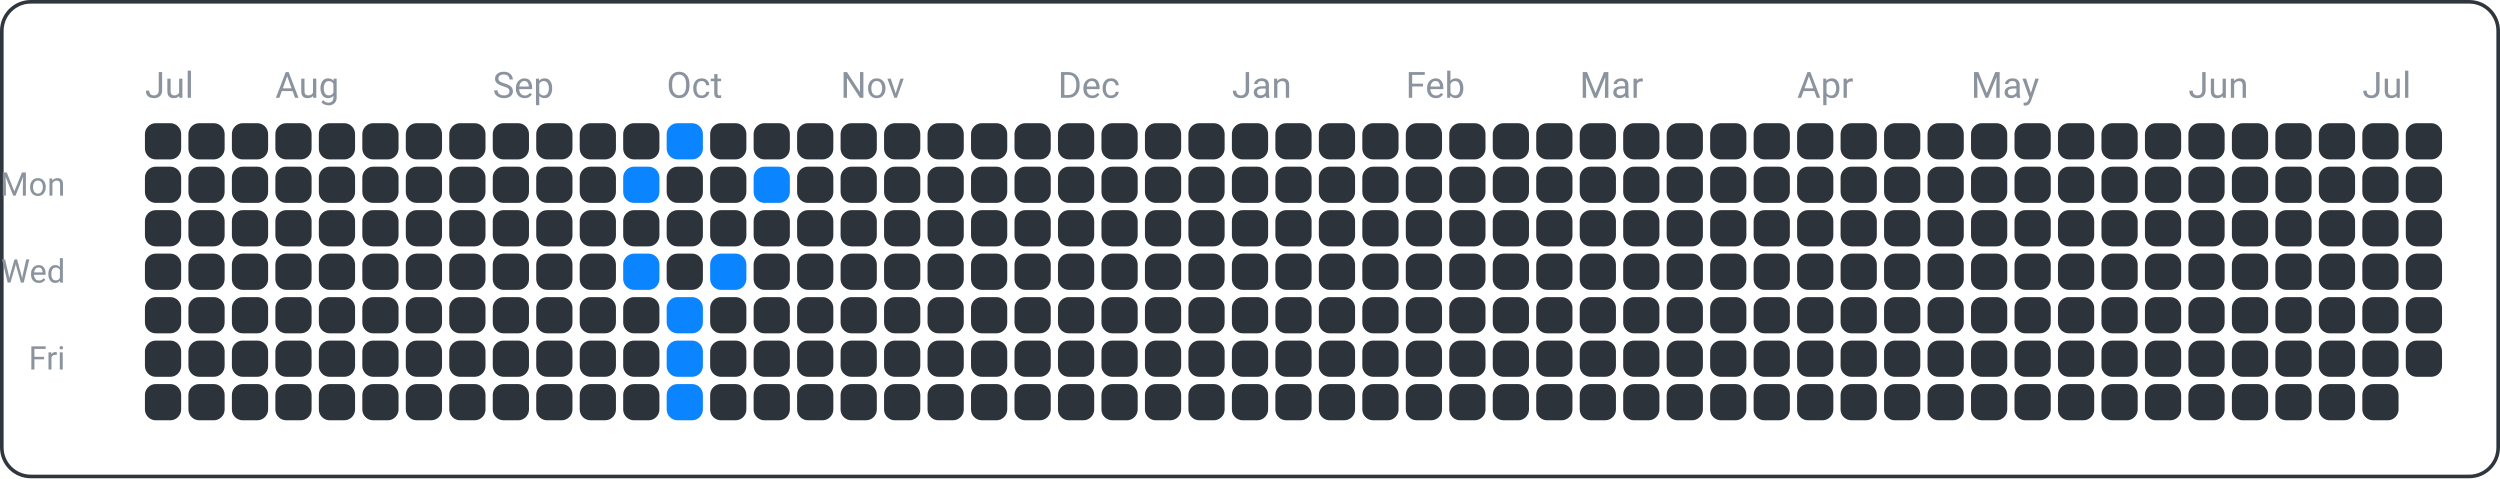
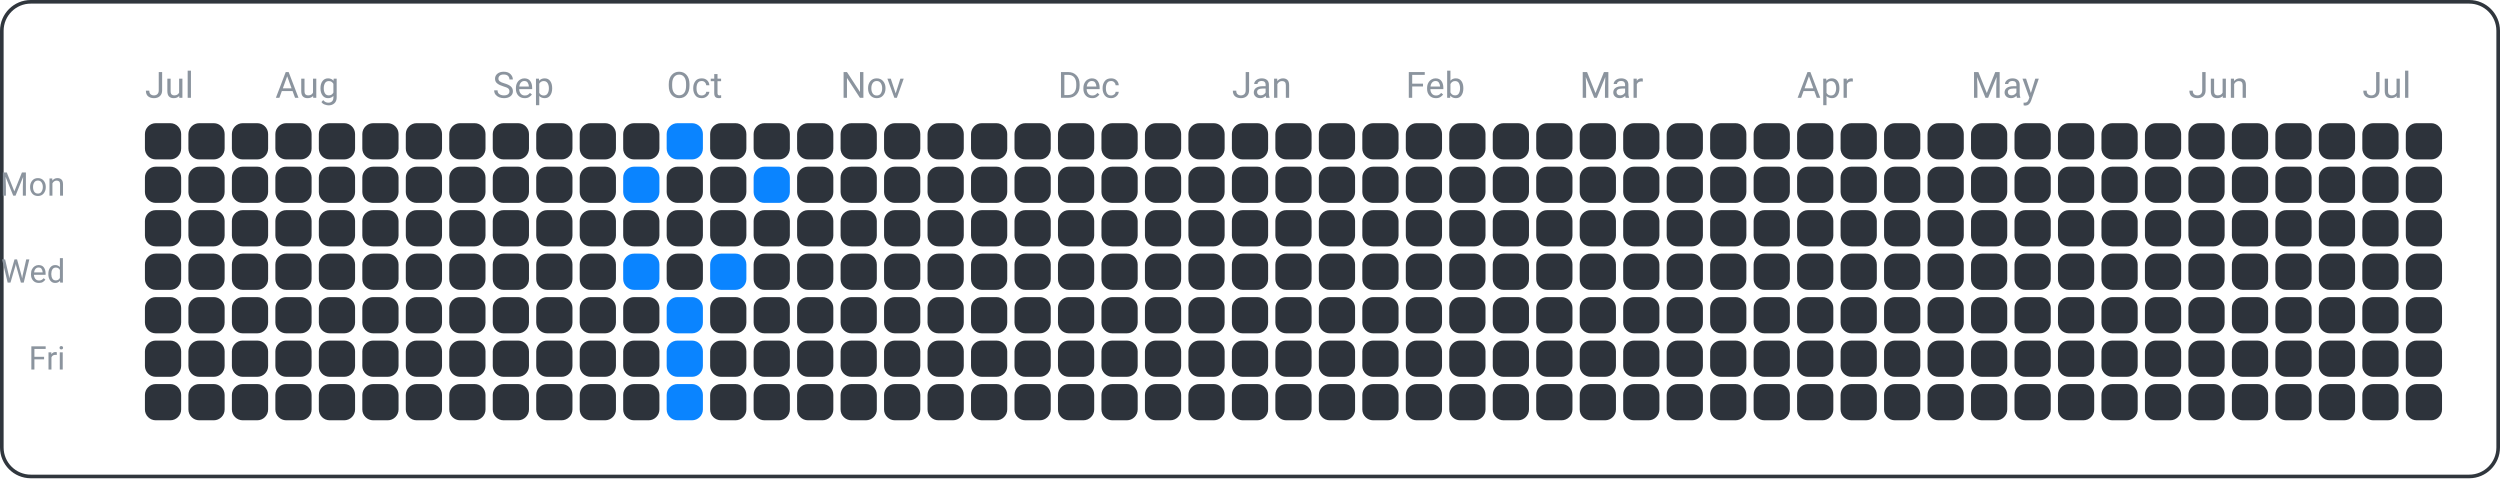
<svg xmlns="http://www.w3.org/2000/svg" width="690" height="132" viewBox="0 0 690 132">
  <rect x="0.5" y="0.5" width="689" height="131" fill="none" rx="8" ry="8" stroke="#30363d" />
  <text x="18" y="54" font-family="ui-sans-serif, -apple-system, Segoe UI, Roboto, Helvetica, Arial" font-size="9" fill="#8b949e" text-anchor="end">Mon</text>
  <text x="18" y="78" font-family="ui-sans-serif, -apple-system, Segoe UI, Roboto, Helvetica, Arial" font-size="9" fill="#8b949e" text-anchor="end">Wed</text>
  <text x="18" y="102" font-family="ui-sans-serif, -apple-system, Segoe UI, Roboto, Helvetica, Arial" font-size="9" fill="#8b949e" text-anchor="end">Fri</text>
  <text x="40" y="27" font-family="ui-sans-serif, -apple-system, Segoe UI, Roboto, Helvetica, Arial" font-size="10" fill="#8b949e" text-anchor="start">Jul</text>
  <text x="76" y="27" font-family="ui-sans-serif, -apple-system, Segoe UI, Roboto, Helvetica, Arial" font-size="10" fill="#8b949e" text-anchor="start">Aug</text>
  <text x="136" y="27" font-family="ui-sans-serif, -apple-system, Segoe UI, Roboto, Helvetica, Arial" font-size="10" fill="#8b949e" text-anchor="start">Sep</text>
  <text x="184" y="27" font-family="ui-sans-serif, -apple-system, Segoe UI, Roboto, Helvetica, Arial" font-size="10" fill="#8b949e" text-anchor="start">Oct</text>
  <text x="232" y="27" font-family="ui-sans-serif, -apple-system, Segoe UI, Roboto, Helvetica, Arial" font-size="10" fill="#8b949e" text-anchor="start">Nov</text>
  <text x="292" y="27" font-family="ui-sans-serif, -apple-system, Segoe UI, Roboto, Helvetica, Arial" font-size="10" fill="#8b949e" text-anchor="start">Dec</text>
  <text x="340" y="27" font-family="ui-sans-serif, -apple-system, Segoe UI, Roboto, Helvetica, Arial" font-size="10" fill="#8b949e" text-anchor="start">Jan</text>
  <text x="388" y="27" font-family="ui-sans-serif, -apple-system, Segoe UI, Roboto, Helvetica, Arial" font-size="10" fill="#8b949e" text-anchor="start">Feb</text>
  <text x="436" y="27" font-family="ui-sans-serif, -apple-system, Segoe UI, Roboto, Helvetica, Arial" font-size="10" fill="#8b949e" text-anchor="start">Mar</text>
  <text x="496" y="27" font-family="ui-sans-serif, -apple-system, Segoe UI, Roboto, Helvetica, Arial" font-size="10" fill="#8b949e" text-anchor="start">Apr</text>
  <text x="544" y="27" font-family="ui-sans-serif, -apple-system, Segoe UI, Roboto, Helvetica, Arial" font-size="10" fill="#8b949e" text-anchor="start">May</text>
  <text x="604" y="27" font-family="ui-sans-serif, -apple-system, Segoe UI, Roboto, Helvetica, Arial" font-size="10" fill="#8b949e" text-anchor="start">Jun</text>
  <text x="652" y="27" font-family="ui-sans-serif, -apple-system, Segoe UI, Roboto, Helvetica, Arial" font-size="10" fill="#8b949e" text-anchor="start">Jul</text>
  <rect x="40" y="34" width="10" height="10" fill="#2d333b" rx="3" ry="3" />
  <rect x="40" y="46" width="10" height="10" fill="#2d333b" rx="3" ry="3" />
  <rect x="40" y="58" width="10" height="10" fill="#2d333b" rx="3" ry="3" />
  <rect x="40" y="70" width="10" height="10" fill="#2d333b" rx="3" ry="3" />
  <rect x="40" y="82" width="10" height="10" fill="#2d333b" rx="3" ry="3" />
  <rect x="40" y="94" width="10" height="10" fill="#2d333b" rx="3" ry="3" />
  <rect x="40" y="106" width="10" height="10" fill="#2d333b" rx="3" ry="3" />
  <rect x="52" y="34" width="10" height="10" fill="#2d333b" rx="3" ry="3" />
  <rect x="52" y="46" width="10" height="10" fill="#2d333b" rx="3" ry="3" />
  <rect x="52" y="58" width="10" height="10" fill="#2d333b" rx="3" ry="3" />
  <rect x="52" y="70" width="10" height="10" fill="#2d333b" rx="3" ry="3" />
  <rect x="52" y="82" width="10" height="10" fill="#2d333b" rx="3" ry="3" />
  <rect x="52" y="94" width="10" height="10" fill="#2d333b" rx="3" ry="3" />
  <rect x="52" y="106" width="10" height="10" fill="#2d333b" rx="3" ry="3" />
  <rect x="64" y="34" width="10" height="10" fill="#2d333b" rx="3" ry="3" />
  <rect x="64" y="46" width="10" height="10" fill="#2d333b" rx="3" ry="3" />
  <rect x="64" y="58" width="10" height="10" fill="#2d333b" rx="3" ry="3" />
  <rect x="64" y="70" width="10" height="10" fill="#2d333b" rx="3" ry="3" />
  <rect x="64" y="82" width="10" height="10" fill="#2d333b" rx="3" ry="3" />
  <rect x="64" y="94" width="10" height="10" fill="#2d333b" rx="3" ry="3" />
  <rect x="64" y="106" width="10" height="10" fill="#2d333b" rx="3" ry="3" />
  <rect x="76" y="34" width="10" height="10" fill="#2d333b" rx="3" ry="3" />
  <rect x="76" y="46" width="10" height="10" fill="#2d333b" rx="3" ry="3" />
  <rect x="76" y="58" width="10" height="10" fill="#2d333b" rx="3" ry="3" />
  <rect x="76" y="70" width="10" height="10" fill="#2d333b" rx="3" ry="3" />
  <rect x="76" y="82" width="10" height="10" fill="#2d333b" rx="3" ry="3" />
  <rect x="76" y="94" width="10" height="10" fill="#2d333b" rx="3" ry="3" />
  <rect x="76" y="106" width="10" height="10" fill="#2d333b" rx="3" ry="3" />
  <rect x="88" y="34" width="10" height="10" fill="#2d333b" rx="3" ry="3" />
  <rect x="88" y="46" width="10" height="10" fill="#2d333b" rx="3" ry="3" />
  <rect x="88" y="58" width="10" height="10" fill="#2d333b" rx="3" ry="3" />
  <rect x="88" y="70" width="10" height="10" fill="#2d333b" rx="3" ry="3" />
  <rect x="88" y="82" width="10" height="10" fill="#2d333b" rx="3" ry="3" />
  <rect x="88" y="94" width="10" height="10" fill="#2d333b" rx="3" ry="3" />
  <rect x="88" y="106" width="10" height="10" fill="#2d333b" rx="3" ry="3" />
  <rect x="100" y="34" width="10" height="10" fill="#2d333b" rx="3" ry="3" />
  <rect x="100" y="46" width="10" height="10" fill="#2d333b" rx="3" ry="3" />
  <rect x="100" y="58" width="10" height="10" fill="#2d333b" rx="3" ry="3" />
  <rect x="100" y="70" width="10" height="10" fill="#2d333b" rx="3" ry="3" />
  <rect x="100" y="82" width="10" height="10" fill="#2d333b" rx="3" ry="3" />
  <rect x="100" y="94" width="10" height="10" fill="#2d333b" rx="3" ry="3" />
  <rect x="100" y="106" width="10" height="10" fill="#2d333b" rx="3" ry="3" />
  <rect x="112" y="34" width="10" height="10" fill="#2d333b" rx="3" ry="3" />
  <rect x="112" y="46" width="10" height="10" fill="#2d333b" rx="3" ry="3" />
  <rect x="112" y="58" width="10" height="10" fill="#2d333b" rx="3" ry="3" />
  <rect x="112" y="70" width="10" height="10" fill="#2d333b" rx="3" ry="3" />
  <rect x="112" y="82" width="10" height="10" fill="#2d333b" rx="3" ry="3" />
  <rect x="112" y="94" width="10" height="10" fill="#2d333b" rx="3" ry="3" />
  <rect x="112" y="106" width="10" height="10" fill="#2d333b" rx="3" ry="3" />
  <rect x="124" y="34" width="10" height="10" fill="#2d333b" rx="3" ry="3" />
  <rect x="124" y="46" width="10" height="10" fill="#2d333b" rx="3" ry="3" />
  <rect x="124" y="58" width="10" height="10" fill="#2d333b" rx="3" ry="3" />
  <rect x="124" y="70" width="10" height="10" fill="#2d333b" rx="3" ry="3" />
  <rect x="124" y="82" width="10" height="10" fill="#2d333b" rx="3" ry="3" />
  <rect x="124" y="94" width="10" height="10" fill="#2d333b" rx="3" ry="3" />
  <rect x="124" y="106" width="10" height="10" fill="#2d333b" rx="3" ry="3" />
  <rect x="136" y="34" width="10" height="10" fill="#2d333b" rx="3" ry="3" />
  <rect x="136" y="46" width="10" height="10" fill="#2d333b" rx="3" ry="3" />
  <rect x="136" y="58" width="10" height="10" fill="#2d333b" rx="3" ry="3" />
  <rect x="136" y="70" width="10" height="10" fill="#2d333b" rx="3" ry="3" />
  <rect x="136" y="82" width="10" height="10" fill="#2d333b" rx="3" ry="3" />
  <rect x="136" y="94" width="10" height="10" fill="#2d333b" rx="3" ry="3" />
  <rect x="136" y="106" width="10" height="10" fill="#2d333b" rx="3" ry="3" />
  <rect x="148" y="34" width="10" height="10" fill="#2d333b" rx="3" ry="3" />
  <rect x="148" y="46" width="10" height="10" fill="#2d333b" rx="3" ry="3" />
  <rect x="148" y="58" width="10" height="10" fill="#2d333b" rx="3" ry="3" />
  <rect x="148" y="70" width="10" height="10" fill="#2d333b" rx="3" ry="3" />
  <rect x="148" y="82" width="10" height="10" fill="#2d333b" rx="3" ry="3" />
  <rect x="148" y="94" width="10" height="10" fill="#2d333b" rx="3" ry="3" />
  <rect x="148" y="106" width="10" height="10" fill="#2d333b" rx="3" ry="3" />
  <rect x="160" y="34" width="10" height="10" fill="#2d333b" rx="3" ry="3" />
  <rect x="160" y="46" width="10" height="10" fill="#2d333b" rx="3" ry="3" />
  <rect x="160" y="58" width="10" height="10" fill="#2d333b" rx="3" ry="3" />
  <rect x="160" y="70" width="10" height="10" fill="#2d333b" rx="3" ry="3" />
  <rect x="160" y="82" width="10" height="10" fill="#2d333b" rx="3" ry="3" />
  <rect x="160" y="94" width="10" height="10" fill="#2d333b" rx="3" ry="3" />
  <rect x="160" y="106" width="10" height="10" fill="#2d333b" rx="3" ry="3" />
  <rect x="172" y="34" width="10" height="10" fill="#2d333b" rx="3" ry="3" />
  <rect x="172" y="46" width="10" height="10" fill="#0a84ff" rx="3" ry="3" />
  <rect x="172" y="58" width="10" height="10" fill="#2d333b" rx="3" ry="3" />
  <rect x="172" y="70" width="10" height="10" fill="#0a84ff" rx="3" ry="3" />
  <rect x="172" y="82" width="10" height="10" fill="#2d333b" rx="3" ry="3" />
  <rect x="172" y="94" width="10" height="10" fill="#2d333b" rx="3" ry="3" />
  <rect x="172" y="106" width="10" height="10" fill="#2d333b" rx="3" ry="3" />
  <rect x="184" y="34" width="10" height="10" fill="#0a84ff" rx="3" ry="3" />
  <rect x="184" y="46" width="10" height="10" fill="#2d333b" rx="3" ry="3" />
  <rect x="184" y="58" width="10" height="10" fill="#2d333b" rx="3" ry="3" />
  <rect x="184" y="70" width="10" height="10" fill="#2d333b" rx="3" ry="3" />
  <rect x="184" y="82" width="10" height="10" fill="#0a84ff" rx="3" ry="3" />
  <rect x="184" y="94" width="10" height="10" fill="#0a84ff" rx="3" ry="3" />
  <rect x="184" y="106" width="10" height="10" fill="#0a84ff" rx="3" ry="3" />
  <rect x="196" y="34" width="10" height="10" fill="#2d333b" rx="3" ry="3" />
  <rect x="196" y="46" width="10" height="10" fill="#2d333b" rx="3" ry="3" />
  <rect x="196" y="58" width="10" height="10" fill="#2d333b" rx="3" ry="3" />
  <rect x="196" y="70" width="10" height="10" fill="#0a84ff" rx="3" ry="3" />
  <rect x="196" y="82" width="10" height="10" fill="#2d333b" rx="3" ry="3" />
  <rect x="196" y="94" width="10" height="10" fill="#2d333b" rx="3" ry="3" />
  <rect x="196" y="106" width="10" height="10" fill="#2d333b" rx="3" ry="3" />
  <rect x="208" y="34" width="10" height="10" fill="#2d333b" rx="3" ry="3" />
  <rect x="208" y="46" width="10" height="10" fill="#0a84ff" rx="3" ry="3" />
  <rect x="208" y="58" width="10" height="10" fill="#2d333b" rx="3" ry="3" />
  <rect x="208" y="70" width="10" height="10" fill="#2d333b" rx="3" ry="3" />
  <rect x="208" y="82" width="10" height="10" fill="#2d333b" rx="3" ry="3" />
  <rect x="208" y="94" width="10" height="10" fill="#2d333b" rx="3" ry="3" />
  <rect x="208" y="106" width="10" height="10" fill="#2d333b" rx="3" ry="3" />
  <rect x="220" y="34" width="10" height="10" fill="#2d333b" rx="3" ry="3" />
  <rect x="220" y="46" width="10" height="10" fill="#2d333b" rx="3" ry="3" />
  <rect x="220" y="58" width="10" height="10" fill="#2d333b" rx="3" ry="3" />
  <rect x="220" y="70" width="10" height="10" fill="#2d333b" rx="3" ry="3" />
  <rect x="220" y="82" width="10" height="10" fill="#2d333b" rx="3" ry="3" />
  <rect x="220" y="94" width="10" height="10" fill="#2d333b" rx="3" ry="3" />
  <rect x="220" y="106" width="10" height="10" fill="#2d333b" rx="3" ry="3" />
  <rect x="232" y="34" width="10" height="10" fill="#2d333b" rx="3" ry="3" />
  <rect x="232" y="46" width="10" height="10" fill="#2d333b" rx="3" ry="3" />
  <rect x="232" y="58" width="10" height="10" fill="#2d333b" rx="3" ry="3" />
  <rect x="232" y="70" width="10" height="10" fill="#2d333b" rx="3" ry="3" />
  <rect x="232" y="82" width="10" height="10" fill="#2d333b" rx="3" ry="3" />
  <rect x="232" y="94" width="10" height="10" fill="#2d333b" rx="3" ry="3" />
  <rect x="232" y="106" width="10" height="10" fill="#2d333b" rx="3" ry="3" />
  <rect x="244" y="34" width="10" height="10" fill="#2d333b" rx="3" ry="3" />
  <rect x="244" y="46" width="10" height="10" fill="#2d333b" rx="3" ry="3" />
  <rect x="244" y="58" width="10" height="10" fill="#2d333b" rx="3" ry="3" />
  <rect x="244" y="70" width="10" height="10" fill="#2d333b" rx="3" ry="3" />
  <rect x="244" y="82" width="10" height="10" fill="#2d333b" rx="3" ry="3" />
  <rect x="244" y="94" width="10" height="10" fill="#2d333b" rx="3" ry="3" />
  <rect x="244" y="106" width="10" height="10" fill="#2d333b" rx="3" ry="3" />
  <rect x="256" y="34" width="10" height="10" fill="#2d333b" rx="3" ry="3" />
  <rect x="256" y="46" width="10" height="10" fill="#2d333b" rx="3" ry="3" />
  <rect x="256" y="58" width="10" height="10" fill="#2d333b" rx="3" ry="3" />
  <rect x="256" y="70" width="10" height="10" fill="#2d333b" rx="3" ry="3" />
  <rect x="256" y="82" width="10" height="10" fill="#2d333b" rx="3" ry="3" />
  <rect x="256" y="94" width="10" height="10" fill="#2d333b" rx="3" ry="3" />
  <rect x="256" y="106" width="10" height="10" fill="#2d333b" rx="3" ry="3" />
  <rect x="268" y="34" width="10" height="10" fill="#2d333b" rx="3" ry="3" />
  <rect x="268" y="46" width="10" height="10" fill="#2d333b" rx="3" ry="3" />
  <rect x="268" y="58" width="10" height="10" fill="#2d333b" rx="3" ry="3" />
  <rect x="268" y="70" width="10" height="10" fill="#2d333b" rx="3" ry="3" />
  <rect x="268" y="82" width="10" height="10" fill="#2d333b" rx="3" ry="3" />
  <rect x="268" y="94" width="10" height="10" fill="#2d333b" rx="3" ry="3" />
  <rect x="268" y="106" width="10" height="10" fill="#2d333b" rx="3" ry="3" />
  <rect x="280" y="34" width="10" height="10" fill="#2d333b" rx="3" ry="3" />
  <rect x="280" y="46" width="10" height="10" fill="#2d333b" rx="3" ry="3" />
  <rect x="280" y="58" width="10" height="10" fill="#2d333b" rx="3" ry="3" />
  <rect x="280" y="70" width="10" height="10" fill="#2d333b" rx="3" ry="3" />
  <rect x="280" y="82" width="10" height="10" fill="#2d333b" rx="3" ry="3" />
  <rect x="280" y="94" width="10" height="10" fill="#2d333b" rx="3" ry="3" />
  <rect x="280" y="106" width="10" height="10" fill="#2d333b" rx="3" ry="3" />
  <rect x="292" y="34" width="10" height="10" fill="#2d333b" rx="3" ry="3" />
  <rect x="292" y="46" width="10" height="10" fill="#2d333b" rx="3" ry="3" />
  <rect x="292" y="58" width="10" height="10" fill="#2d333b" rx="3" ry="3" />
  <rect x="292" y="70" width="10" height="10" fill="#2d333b" rx="3" ry="3" />
  <rect x="292" y="82" width="10" height="10" fill="#2d333b" rx="3" ry="3" />
  <rect x="292" y="94" width="10" height="10" fill="#2d333b" rx="3" ry="3" />
  <rect x="292" y="106" width="10" height="10" fill="#2d333b" rx="3" ry="3" />
  <rect x="304" y="34" width="10" height="10" fill="#2d333b" rx="3" ry="3" />
  <rect x="304" y="46" width="10" height="10" fill="#2d333b" rx="3" ry="3" />
  <rect x="304" y="58" width="10" height="10" fill="#2d333b" rx="3" ry="3" />
  <rect x="304" y="70" width="10" height="10" fill="#2d333b" rx="3" ry="3" />
  <rect x="304" y="82" width="10" height="10" fill="#2d333b" rx="3" ry="3" />
  <rect x="304" y="94" width="10" height="10" fill="#2d333b" rx="3" ry="3" />
  <rect x="304" y="106" width="10" height="10" fill="#2d333b" rx="3" ry="3" />
  <rect x="316" y="34" width="10" height="10" fill="#2d333b" rx="3" ry="3" />
  <rect x="316" y="46" width="10" height="10" fill="#2d333b" rx="3" ry="3" />
  <rect x="316" y="58" width="10" height="10" fill="#2d333b" rx="3" ry="3" />
  <rect x="316" y="70" width="10" height="10" fill="#2d333b" rx="3" ry="3" />
  <rect x="316" y="82" width="10" height="10" fill="#2d333b" rx="3" ry="3" />
  <rect x="316" y="94" width="10" height="10" fill="#2d333b" rx="3" ry="3" />
  <rect x="316" y="106" width="10" height="10" fill="#2d333b" rx="3" ry="3" />
  <rect x="328" y="34" width="10" height="10" fill="#2d333b" rx="3" ry="3" />
  <rect x="328" y="46" width="10" height="10" fill="#2d333b" rx="3" ry="3" />
  <rect x="328" y="58" width="10" height="10" fill="#2d333b" rx="3" ry="3" />
  <rect x="328" y="70" width="10" height="10" fill="#2d333b" rx="3" ry="3" />
  <rect x="328" y="82" width="10" height="10" fill="#2d333b" rx="3" ry="3" />
  <rect x="328" y="94" width="10" height="10" fill="#2d333b" rx="3" ry="3" />
  <rect x="328" y="106" width="10" height="10" fill="#2d333b" rx="3" ry="3" />
  <rect x="340" y="34" width="10" height="10" fill="#2d333b" rx="3" ry="3" />
  <rect x="340" y="46" width="10" height="10" fill="#2d333b" rx="3" ry="3" />
  <rect x="340" y="58" width="10" height="10" fill="#2d333b" rx="3" ry="3" />
  <rect x="340" y="70" width="10" height="10" fill="#2d333b" rx="3" ry="3" />
  <rect x="340" y="82" width="10" height="10" fill="#2d333b" rx="3" ry="3" />
  <rect x="340" y="94" width="10" height="10" fill="#2d333b" rx="3" ry="3" />
  <rect x="340" y="106" width="10" height="10" fill="#2d333b" rx="3" ry="3" />
  <rect x="352" y="34" width="10" height="10" fill="#2d333b" rx="3" ry="3" />
  <rect x="352" y="46" width="10" height="10" fill="#2d333b" rx="3" ry="3" />
  <rect x="352" y="58" width="10" height="10" fill="#2d333b" rx="3" ry="3" />
  <rect x="352" y="70" width="10" height="10" fill="#2d333b" rx="3" ry="3" />
  <rect x="352" y="82" width="10" height="10" fill="#2d333b" rx="3" ry="3" />
  <rect x="352" y="94" width="10" height="10" fill="#2d333b" rx="3" ry="3" />
  <rect x="352" y="106" width="10" height="10" fill="#2d333b" rx="3" ry="3" />
  <rect x="364" y="34" width="10" height="10" fill="#2d333b" rx="3" ry="3" />
  <rect x="364" y="46" width="10" height="10" fill="#2d333b" rx="3" ry="3" />
  <rect x="364" y="58" width="10" height="10" fill="#2d333b" rx="3" ry="3" />
  <rect x="364" y="70" width="10" height="10" fill="#2d333b" rx="3" ry="3" />
  <rect x="364" y="82" width="10" height="10" fill="#2d333b" rx="3" ry="3" />
  <rect x="364" y="94" width="10" height="10" fill="#2d333b" rx="3" ry="3" />
  <rect x="364" y="106" width="10" height="10" fill="#2d333b" rx="3" ry="3" />
  <rect x="376" y="34" width="10" height="10" fill="#2d333b" rx="3" ry="3" />
  <rect x="376" y="46" width="10" height="10" fill="#2d333b" rx="3" ry="3" />
  <rect x="376" y="58" width="10" height="10" fill="#2d333b" rx="3" ry="3" />
  <rect x="376" y="70" width="10" height="10" fill="#2d333b" rx="3" ry="3" />
  <rect x="376" y="82" width="10" height="10" fill="#2d333b" rx="3" ry="3" />
  <rect x="376" y="94" width="10" height="10" fill="#2d333b" rx="3" ry="3" />
  <rect x="376" y="106" width="10" height="10" fill="#2d333b" rx="3" ry="3" />
  <rect x="388" y="34" width="10" height="10" fill="#2d333b" rx="3" ry="3" />
  <rect x="388" y="46" width="10" height="10" fill="#2d333b" rx="3" ry="3" />
  <rect x="388" y="58" width="10" height="10" fill="#2d333b" rx="3" ry="3" />
  <rect x="388" y="70" width="10" height="10" fill="#2d333b" rx="3" ry="3" />
  <rect x="388" y="82" width="10" height="10" fill="#2d333b" rx="3" ry="3" />
  <rect x="388" y="94" width="10" height="10" fill="#2d333b" rx="3" ry="3" />
  <rect x="388" y="106" width="10" height="10" fill="#2d333b" rx="3" ry="3" />
  <rect x="400" y="34" width="10" height="10" fill="#2d333b" rx="3" ry="3" />
  <rect x="400" y="46" width="10" height="10" fill="#2d333b" rx="3" ry="3" />
  <rect x="400" y="58" width="10" height="10" fill="#2d333b" rx="3" ry="3" />
  <rect x="400" y="70" width="10" height="10" fill="#2d333b" rx="3" ry="3" />
  <rect x="400" y="82" width="10" height="10" fill="#2d333b" rx="3" ry="3" />
  <rect x="400" y="94" width="10" height="10" fill="#2d333b" rx="3" ry="3" />
  <rect x="400" y="106" width="10" height="10" fill="#2d333b" rx="3" ry="3" />
  <rect x="412" y="34" width="10" height="10" fill="#2d333b" rx="3" ry="3" />
  <rect x="412" y="46" width="10" height="10" fill="#2d333b" rx="3" ry="3" />
  <rect x="412" y="58" width="10" height="10" fill="#2d333b" rx="3" ry="3" />
  <rect x="412" y="70" width="10" height="10" fill="#2d333b" rx="3" ry="3" />
  <rect x="412" y="82" width="10" height="10" fill="#2d333b" rx="3" ry="3" />
  <rect x="412" y="94" width="10" height="10" fill="#2d333b" rx="3" ry="3" />
  <rect x="412" y="106" width="10" height="10" fill="#2d333b" rx="3" ry="3" />
  <rect x="424" y="34" width="10" height="10" fill="#2d333b" rx="3" ry="3" />
  <rect x="424" y="46" width="10" height="10" fill="#2d333b" rx="3" ry="3" />
  <rect x="424" y="58" width="10" height="10" fill="#2d333b" rx="3" ry="3" />
  <rect x="424" y="70" width="10" height="10" fill="#2d333b" rx="3" ry="3" />
  <rect x="424" y="82" width="10" height="10" fill="#2d333b" rx="3" ry="3" />
  <rect x="424" y="94" width="10" height="10" fill="#2d333b" rx="3" ry="3" />
  <rect x="424" y="106" width="10" height="10" fill="#2d333b" rx="3" ry="3" />
  <rect x="436" y="34" width="10" height="10" fill="#2d333b" rx="3" ry="3" />
  <rect x="436" y="46" width="10" height="10" fill="#2d333b" rx="3" ry="3" />
  <rect x="436" y="58" width="10" height="10" fill="#2d333b" rx="3" ry="3" />
  <rect x="436" y="70" width="10" height="10" fill="#2d333b" rx="3" ry="3" />
  <rect x="436" y="82" width="10" height="10" fill="#2d333b" rx="3" ry="3" />
  <rect x="436" y="94" width="10" height="10" fill="#2d333b" rx="3" ry="3" />
  <rect x="436" y="106" width="10" height="10" fill="#2d333b" rx="3" ry="3" />
  <rect x="448" y="34" width="10" height="10" fill="#2d333b" rx="3" ry="3" />
  <rect x="448" y="46" width="10" height="10" fill="#2d333b" rx="3" ry="3" />
  <rect x="448" y="58" width="10" height="10" fill="#2d333b" rx="3" ry="3" />
  <rect x="448" y="70" width="10" height="10" fill="#2d333b" rx="3" ry="3" />
  <rect x="448" y="82" width="10" height="10" fill="#2d333b" rx="3" ry="3" />
  <rect x="448" y="94" width="10" height="10" fill="#2d333b" rx="3" ry="3" />
  <rect x="448" y="106" width="10" height="10" fill="#2d333b" rx="3" ry="3" />
  <rect x="460" y="34" width="10" height="10" fill="#2d333b" rx="3" ry="3" />
  <rect x="460" y="46" width="10" height="10" fill="#2d333b" rx="3" ry="3" />
  <rect x="460" y="58" width="10" height="10" fill="#2d333b" rx="3" ry="3" />
  <rect x="460" y="70" width="10" height="10" fill="#2d333b" rx="3" ry="3" />
  <rect x="460" y="82" width="10" height="10" fill="#2d333b" rx="3" ry="3" />
  <rect x="460" y="94" width="10" height="10" fill="#2d333b" rx="3" ry="3" />
  <rect x="460" y="106" width="10" height="10" fill="#2d333b" rx="3" ry="3" />
  <rect x="472" y="34" width="10" height="10" fill="#2d333b" rx="3" ry="3" />
  <rect x="472" y="46" width="10" height="10" fill="#2d333b" rx="3" ry="3" />
  <rect x="472" y="58" width="10" height="10" fill="#2d333b" rx="3" ry="3" />
  <rect x="472" y="70" width="10" height="10" fill="#2d333b" rx="3" ry="3" />
  <rect x="472" y="82" width="10" height="10" fill="#2d333b" rx="3" ry="3" />
  <rect x="472" y="94" width="10" height="10" fill="#2d333b" rx="3" ry="3" />
  <rect x="472" y="106" width="10" height="10" fill="#2d333b" rx="3" ry="3" />
  <rect x="484" y="34" width="10" height="10" fill="#2d333b" rx="3" ry="3" />
  <rect x="484" y="46" width="10" height="10" fill="#2d333b" rx="3" ry="3" />
  <rect x="484" y="58" width="10" height="10" fill="#2d333b" rx="3" ry="3" />
  <rect x="484" y="70" width="10" height="10" fill="#2d333b" rx="3" ry="3" />
  <rect x="484" y="82" width="10" height="10" fill="#2d333b" rx="3" ry="3" />
  <rect x="484" y="94" width="10" height="10" fill="#2d333b" rx="3" ry="3" />
  <rect x="484" y="106" width="10" height="10" fill="#2d333b" rx="3" ry="3" />
  <rect x="496" y="34" width="10" height="10" fill="#2d333b" rx="3" ry="3" />
  <rect x="496" y="46" width="10" height="10" fill="#2d333b" rx="3" ry="3" />
  <rect x="496" y="58" width="10" height="10" fill="#2d333b" rx="3" ry="3" />
  <rect x="496" y="70" width="10" height="10" fill="#2d333b" rx="3" ry="3" />
  <rect x="496" y="82" width="10" height="10" fill="#2d333b" rx="3" ry="3" />
  <rect x="496" y="94" width="10" height="10" fill="#2d333b" rx="3" ry="3" />
  <rect x="496" y="106" width="10" height="10" fill="#2d333b" rx="3" ry="3" />
  <rect x="508" y="34" width="10" height="10" fill="#2d333b" rx="3" ry="3" />
  <rect x="508" y="46" width="10" height="10" fill="#2d333b" rx="3" ry="3" />
  <rect x="508" y="58" width="10" height="10" fill="#2d333b" rx="3" ry="3" />
  <rect x="508" y="70" width="10" height="10" fill="#2d333b" rx="3" ry="3" />
  <rect x="508" y="82" width="10" height="10" fill="#2d333b" rx="3" ry="3" />
  <rect x="508" y="94" width="10" height="10" fill="#2d333b" rx="3" ry="3" />
  <rect x="508" y="106" width="10" height="10" fill="#2d333b" rx="3" ry="3" />
  <rect x="520" y="34" width="10" height="10" fill="#2d333b" rx="3" ry="3" />
  <rect x="520" y="46" width="10" height="10" fill="#2d333b" rx="3" ry="3" />
  <rect x="520" y="58" width="10" height="10" fill="#2d333b" rx="3" ry="3" />
  <rect x="520" y="70" width="10" height="10" fill="#2d333b" rx="3" ry="3" />
  <rect x="520" y="82" width="10" height="10" fill="#2d333b" rx="3" ry="3" />
  <rect x="520" y="94" width="10" height="10" fill="#2d333b" rx="3" ry="3" />
  <rect x="520" y="106" width="10" height="10" fill="#2d333b" rx="3" ry="3" />
  <rect x="532" y="34" width="10" height="10" fill="#2d333b" rx="3" ry="3" />
  <rect x="532" y="46" width="10" height="10" fill="#2d333b" rx="3" ry="3" />
  <rect x="532" y="58" width="10" height="10" fill="#2d333b" rx="3" ry="3" />
  <rect x="532" y="70" width="10" height="10" fill="#2d333b" rx="3" ry="3" />
  <rect x="532" y="82" width="10" height="10" fill="#2d333b" rx="3" ry="3" />
  <rect x="532" y="94" width="10" height="10" fill="#2d333b" rx="3" ry="3" />
  <rect x="532" y="106" width="10" height="10" fill="#2d333b" rx="3" ry="3" />
  <rect x="544" y="34" width="10" height="10" fill="#2d333b" rx="3" ry="3" />
  <rect x="544" y="46" width="10" height="10" fill="#2d333b" rx="3" ry="3" />
  <rect x="544" y="58" width="10" height="10" fill="#2d333b" rx="3" ry="3" />
  <rect x="544" y="70" width="10" height="10" fill="#2d333b" rx="3" ry="3" />
  <rect x="544" y="82" width="10" height="10" fill="#2d333b" rx="3" ry="3" />
  <rect x="544" y="94" width="10" height="10" fill="#2d333b" rx="3" ry="3" />
  <rect x="544" y="106" width="10" height="10" fill="#2d333b" rx="3" ry="3" />
  <rect x="556" y="34" width="10" height="10" fill="#2d333b" rx="3" ry="3" />
  <rect x="556" y="46" width="10" height="10" fill="#2d333b" rx="3" ry="3" />
  <rect x="556" y="58" width="10" height="10" fill="#2d333b" rx="3" ry="3" />
  <rect x="556" y="70" width="10" height="10" fill="#2d333b" rx="3" ry="3" />
  <rect x="556" y="82" width="10" height="10" fill="#2d333b" rx="3" ry="3" />
  <rect x="556" y="94" width="10" height="10" fill="#2d333b" rx="3" ry="3" />
  <rect x="556" y="106" width="10" height="10" fill="#2d333b" rx="3" ry="3" />
  <rect x="568" y="34" width="10" height="10" fill="#2d333b" rx="3" ry="3" />
  <rect x="568" y="46" width="10" height="10" fill="#2d333b" rx="3" ry="3" />
  <rect x="568" y="58" width="10" height="10" fill="#2d333b" rx="3" ry="3" />
  <rect x="568" y="70" width="10" height="10" fill="#2d333b" rx="3" ry="3" />
  <rect x="568" y="82" width="10" height="10" fill="#2d333b" rx="3" ry="3" />
  <rect x="568" y="94" width="10" height="10" fill="#2d333b" rx="3" ry="3" />
  <rect x="568" y="106" width="10" height="10" fill="#2d333b" rx="3" ry="3" />
  <rect x="580" y="34" width="10" height="10" fill="#2d333b" rx="3" ry="3" />
  <rect x="580" y="46" width="10" height="10" fill="#2d333b" rx="3" ry="3" />
  <rect x="580" y="58" width="10" height="10" fill="#2d333b" rx="3" ry="3" />
  <rect x="580" y="70" width="10" height="10" fill="#2d333b" rx="3" ry="3" />
  <rect x="580" y="82" width="10" height="10" fill="#2d333b" rx="3" ry="3" />
  <rect x="580" y="94" width="10" height="10" fill="#2d333b" rx="3" ry="3" />
  <rect x="580" y="106" width="10" height="10" fill="#2d333b" rx="3" ry="3" />
  <rect x="592" y="34" width="10" height="10" fill="#2d333b" rx="3" ry="3" />
  <rect x="592" y="46" width="10" height="10" fill="#2d333b" rx="3" ry="3" />
  <rect x="592" y="58" width="10" height="10" fill="#2d333b" rx="3" ry="3" />
  <rect x="592" y="70" width="10" height="10" fill="#2d333b" rx="3" ry="3" />
  <rect x="592" y="82" width="10" height="10" fill="#2d333b" rx="3" ry="3" />
  <rect x="592" y="94" width="10" height="10" fill="#2d333b" rx="3" ry="3" />
  <rect x="592" y="106" width="10" height="10" fill="#2d333b" rx="3" ry="3" />
  <rect x="604" y="34" width="10" height="10" fill="#2d333b" rx="3" ry="3" />
  <rect x="604" y="46" width="10" height="10" fill="#2d333b" rx="3" ry="3" />
  <rect x="604" y="58" width="10" height="10" fill="#2d333b" rx="3" ry="3" />
  <rect x="604" y="70" width="10" height="10" fill="#2d333b" rx="3" ry="3" />
  <rect x="604" y="82" width="10" height="10" fill="#2d333b" rx="3" ry="3" />
  <rect x="604" y="94" width="10" height="10" fill="#2d333b" rx="3" ry="3" />
  <rect x="604" y="106" width="10" height="10" fill="#2d333b" rx="3" ry="3" />
  <rect x="616" y="34" width="10" height="10" fill="#2d333b" rx="3" ry="3" />
  <rect x="616" y="46" width="10" height="10" fill="#2d333b" rx="3" ry="3" />
  <rect x="616" y="58" width="10" height="10" fill="#2d333b" rx="3" ry="3" />
  <rect x="616" y="70" width="10" height="10" fill="#2d333b" rx="3" ry="3" />
  <rect x="616" y="82" width="10" height="10" fill="#2d333b" rx="3" ry="3" />
  <rect x="616" y="94" width="10" height="10" fill="#2d333b" rx="3" ry="3" />
  <rect x="616" y="106" width="10" height="10" fill="#2d333b" rx="3" ry="3" />
  <rect x="628" y="34" width="10" height="10" fill="#2d333b" rx="3" ry="3" />
  <rect x="628" y="46" width="10" height="10" fill="#2d333b" rx="3" ry="3" />
  <rect x="628" y="58" width="10" height="10" fill="#2d333b" rx="3" ry="3" />
  <rect x="628" y="70" width="10" height="10" fill="#2d333b" rx="3" ry="3" />
  <rect x="628" y="82" width="10" height="10" fill="#2d333b" rx="3" ry="3" />
  <rect x="628" y="94" width="10" height="10" fill="#2d333b" rx="3" ry="3" />
  <rect x="628" y="106" width="10" height="10" fill="#2d333b" rx="3" ry="3" />
  <rect x="640" y="34" width="10" height="10" fill="#2d333b" rx="3" ry="3" />
  <rect x="640" y="46" width="10" height="10" fill="#2d333b" rx="3" ry="3" />
  <rect x="640" y="58" width="10" height="10" fill="#2d333b" rx="3" ry="3" />
  <rect x="640" y="70" width="10" height="10" fill="#2d333b" rx="3" ry="3" />
  <rect x="640" y="82" width="10" height="10" fill="#2d333b" rx="3" ry="3" />
  <rect x="640" y="94" width="10" height="10" fill="#2d333b" rx="3" ry="3" />
  <rect x="640" y="106" width="10" height="10" fill="#2d333b" rx="3" ry="3" />
  <rect x="652" y="34" width="10" height="10" fill="#2d333b" rx="3" ry="3" />
  <rect x="652" y="46" width="10" height="10" fill="#2d333b" rx="3" ry="3" />
  <rect x="652" y="58" width="10" height="10" fill="#2d333b" rx="3" ry="3" />
  <rect x="652" y="70" width="10" height="10" fill="#2d333b" rx="3" ry="3" />
  <rect x="652" y="82" width="10" height="10" fill="#2d333b" rx="3" ry="3" />
  <rect x="652" y="94" width="10" height="10" fill="#2d333b" rx="3" ry="3" />
  <rect x="652" y="106" width="10" height="10" fill="#2d333b" rx="3" ry="3" />
  <rect x="664" y="34" width="10" height="10" fill="#2d333b" rx="3" ry="3" />
  <rect x="664" y="46" width="10" height="10" fill="#2d333b" rx="3" ry="3" />
  <rect x="664" y="58" width="10" height="10" fill="#2d333b" rx="3" ry="3" />
  <rect x="664" y="70" width="10" height="10" fill="#2d333b" rx="3" ry="3" />
  <rect x="664" y="82" width="10" height="10" fill="#2d333b" rx="3" ry="3" />
  <rect x="664" y="94" width="10" height="10" fill="#2d333b" rx="3" ry="3" />
+   <rect x="664" y="106" width="10" height="10" fill="#2d333b" rx="3" ry="3" />
</svg>
